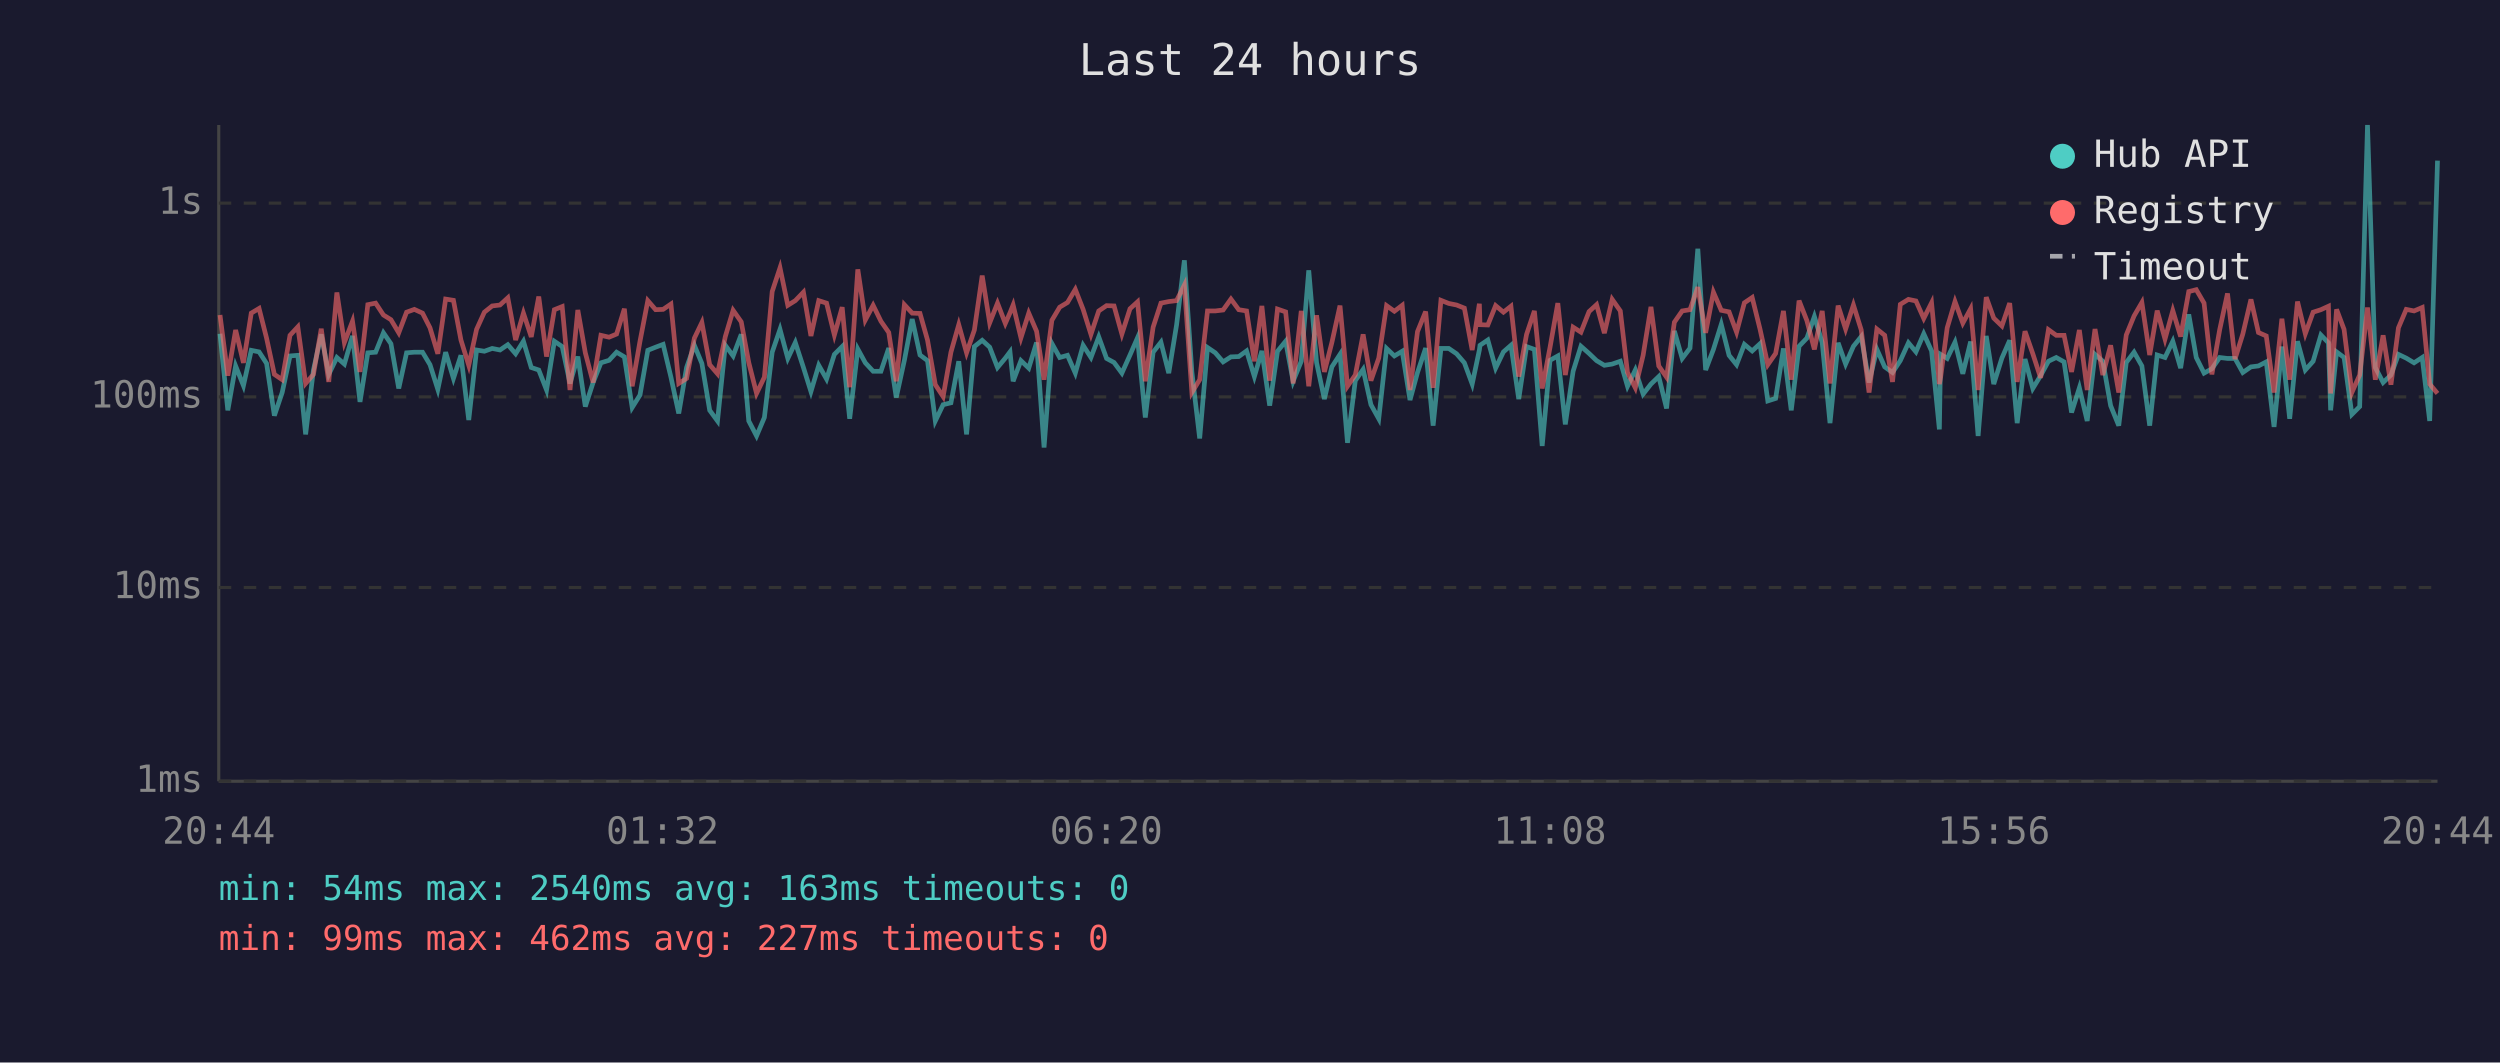
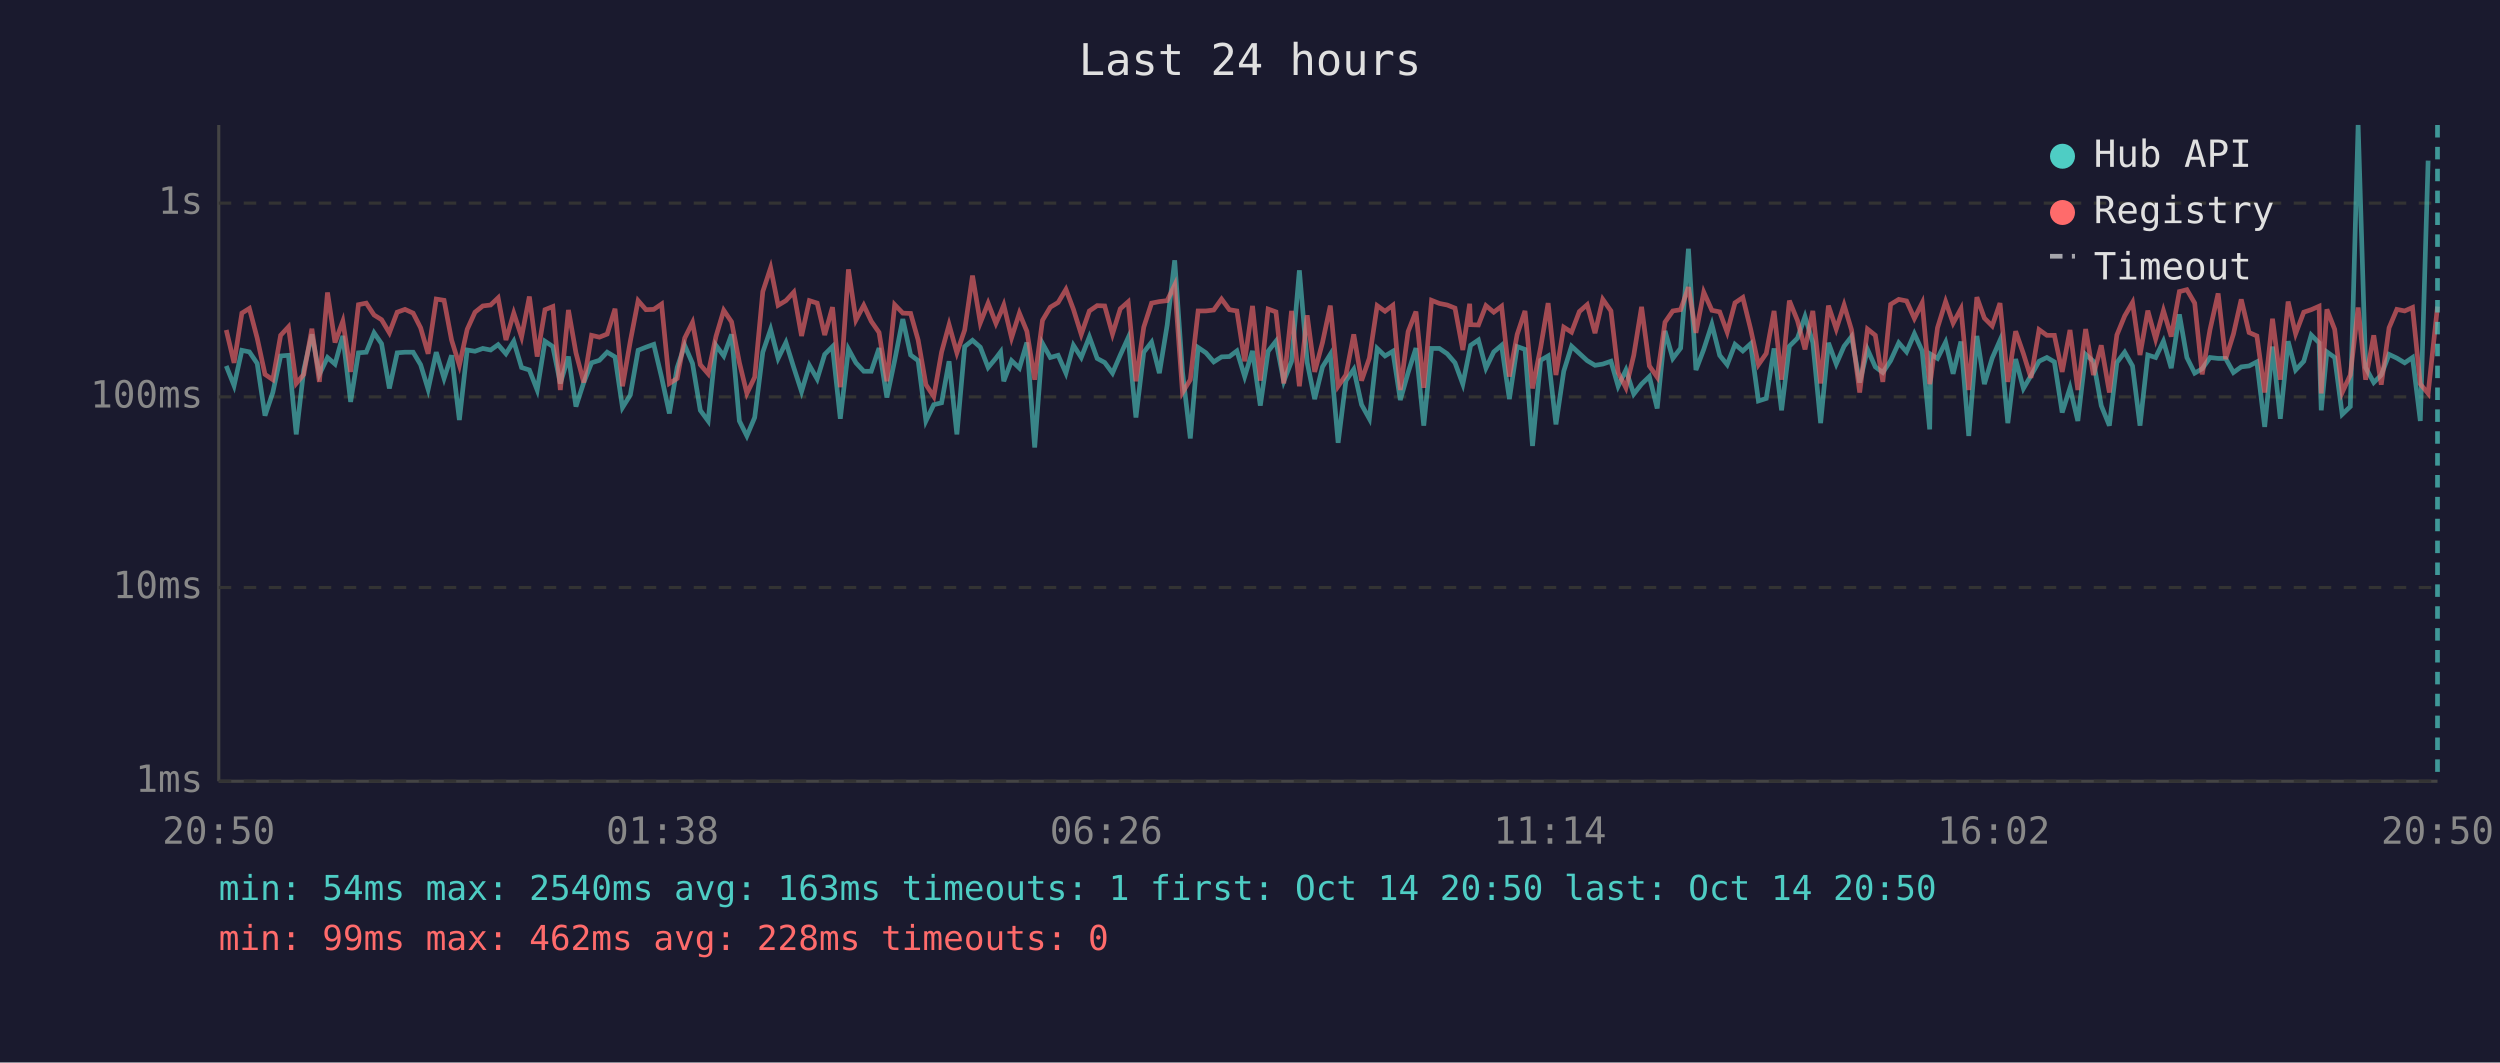
<svg xmlns="http://www.w3.org/2000/svg" viewBox="0 0 800 340" font-family="monospace" font-size="12">
  <rect width="800" height="340" fill="#1a1a2e" />
  <text x="400" y="24" fill="#e0e0e0" font-size="14" text-anchor="middle">Last 24 hours</text>
  <line x1="70" y1="40" x2="70" y2="250" stroke="#444" stroke-width="1" />
  <line x1="70" y1="250" x2="780" y2="250" stroke="#444" stroke-width="1" />
  <line x1="70" y1="250" x2="780" y2="250" stroke="#333" stroke-width="1" stroke-dasharray="4" />
  <text x="65" y="250" fill="#888" text-anchor="end" dominant-baseline="middle">1ms</text>
  <line x1="70" y1="188" x2="780" y2="188" stroke="#333" stroke-width="1" stroke-dasharray="4" />
  <text x="65" y="188" fill="#888" text-anchor="end" dominant-baseline="middle">10ms</text>
  <line x1="70" y1="127" x2="780" y2="127" stroke="#333" stroke-width="1" stroke-dasharray="4" />
  <text x="65" y="127" fill="#888" text-anchor="end" dominant-baseline="middle">100ms</text>
  <line x1="70" y1="65" x2="780" y2="65" stroke="#333" stroke-width="1" stroke-dasharray="4" />
  <text x="65" y="65" fill="#888" text-anchor="end" dominant-baseline="middle">1s</text>
-   <text x="70" y="270" fill="#888" text-anchor="middle">20:44</text>
-   <text x="212" y="270" fill="#888" text-anchor="middle">01:32</text>
-   <text x="354" y="270" fill="#888" text-anchor="middle">06:20</text>
-   <text x="496" y="270" fill="#888" text-anchor="middle">11:08</text>
-   <text x="638" y="270" fill="#888" text-anchor="middle">15:56</text>
-   <text x="780" y="270" fill="#888" text-anchor="middle">20:44</text>
-   <polyline points="70.4,106.8 72.9,131.3 75.4,117.1 77.9,123.4 80.4,112.1 82.9,112.6 85.3,116.3 87.8,133.0 90.3,125.6 92.8,113.9 95.3,113.7 97.8,139.0 100.3,118.4 102.8,107.0 105.2,119.8 107.8,114.4 110.2,116.5 112.8,107.5 115.2,128.6 117.7,112.9 120.2,112.7 122.7,106.5 125.1,110.0 127.6,124.3 130.1,112.9 132.6,112.7 135.2,112.7 137.6,116.7 140.1,124.6 142.6,112.7 145.1,121.1 147.5,113.7 150.0,134.4 152.5,112.0 155.0,112.4 157.5,111.5 160.0,112.0 162.5,110.3 165.0,113.2 167.5,109.2 170.0,117.6 172.4,118.4 174.9,124.8 177.4,109.2 179.9,110.9 182.4,122.7 184.9,114.1 187.3,130.1 189.8,122.4 192.3,116.1 194.9,115.3 197.3,112.7 199.8,114.2 202.3,130.4 204.8,126.4 207.3,112.1 209.8,111.1 212.2,110.2 214.7,120.7 217.2,132.3 219.7,117.6 222.2,110.5 224.6,116.3 227.1,131.3 229.6,134.7 232.1,110.5 234.6,113.9 237.2,107.0 239.6,134.7 242.1,139.5 244.6,133.6 247.1,112.7 249.6,105.4 252.1,114.7 254.5,109.6 257.1,117.6 259.5,125.3 262.0,116.9 264.5,121.3 267.0,113.4 269.5,110.9 271.9,134.0 274.5,111.7 276.9,116.1 279.4,118.8 281.9,118.8 284.4,111.4 286.8,127.2 289.4,115.3 291.9,102.1 294.4,113.6 296.8,115.4 299.3,134.7 301.8,129.5 304.3,128.9 306.8,115.6 309.3,139.0 311.8,110.9 314.3,108.9 316.7,111.1 319.2,117.6 321.7,114.6 323.2,112.6 324.2,122.0 326.7,115.4 329.2,117.8 331.7,109.6 334.1,143.2 336.6,109.9 339.1,114.4 341.6,113.7 344.1,119.4 346.6,110.5 349.1,114.4 351.6,107.8 354.1,114.7 356.5,116.0 359.0,119.4 361.6,113.6 364.0,108.1 366.5,133.6 369.0,112.7 371.5,109.5 374.0,119.4 376.5,104.0 379.0,83.3 381.4,119.0 383.9,140.3 386.4,111.2 388.9,112.9 391.4,115.8 393.9,114.2 396.4,114.1 398.9,112.3 401.4,120.5 403.8,112.3 406.3,129.8 408.8,112.4 411.4,109.2 413.8,122.0 416.4,115.6 418.8,86.5 421.3,116.0 423.8,127.7 426.2,117.4 428.8,113.4 431.2,141.7 433.7,121.8 436.2,118.2 438.7,129.5 441.2,134.0 443.7,111.5 446.2,113.9 448.7,112.4 451.2,128.0 453.6,119.2 456.2,111.4 458.6,136.2 461.1,111.5 463.6,111.5 466.1,113.2 468.6,116.1 471.1,122.9 473.4,112.0 473.6,110.5 476.1,108.8 478.6,117.8 481.1,112.6 483.5,110.5 486.0,127.7 488.5,110.9 491.0,111.8 493.5,142.7 496.0,115.3 498.5,113.9 500.9,135.8 503.4,118.8 505.9,110.8 508.5,113.1 510.9,115.4 513.4,116.9 515.9,116.5 518.5,115.6 520.8,123.6 523.3,118.4 525.8,126.1 528.3,122.9 530.8,120.5 533.3,130.7 535.8,105.9 538.3,114.7 540.8,111.4 543.3,79.6 545.8,118.4 548.3,111.8 550.8,103.8 553.3,113.7 555.7,116.7 558.2,110.2 560.7,112.3 563.2,110.0 565.7,128.3 568.2,127.5 570.7,111.5 573.2,131.3 575.7,110.8 578.2,108.2 580.6,101.3 583.1,109.6 585.6,135.4 588.2,109.7 590.6,116.5 593.1,110.8 595.6,107.7 598.1,122.4 600.6,111.8 603.1,117.4 605.6,119.2 608.1,115.4 610.7,109.7 613.1,112.6 615.6,106.8 618.1,112.3 620.6,137.4 621.0,113.4 623.1,114.7 625.6,109.5 628.1,119.6 630.6,109.3 633.0,139.5 635.6,107.5 638.0,122.9 640.6,114.6 643.1,108.9 645.5,135.4 648.0,114.9 650.5,124.3 653.0,120.2 655.5,115.6 658.0,114.4 660.5,115.8 662.9,132.0 665.4,124.1 667.9,134.7 670.4,113.4 672.9,115.6 675.4,129.8 678.0,136.2 680.4,116.0 682.9,112.7 685.4,117.1 687.9,136.2 690.3,113.6 692.8,114.4 695.3,109.2 697.8,117.8 700.4,100.6 702.8,114.4 705.3,119.4 707.8,118.0 710.3,114.4 712.8,114.7 715.2,114.7 717.7,119.2 720.3,117.4 722.7,117.1 725.2,115.8 727.7,136.6 730.2,110.9 732.7,134.0 735.2,109.2 737.7,118.4 740.2,115.6 742.7,107.2 745.1,109.7 745.8,131.3 747.7,112.6 750.1,114.4 752.6,132.6 755.1,130.1 757.6,40.0 760.1,117.6 762.6,122.4 765.1,120.0 767.5,113.4 770.0,114.6 772.5,116.1 775.1,114.4 777.5,134.7 780.0,51.4" fill="none" stroke="#4ecdc4" stroke-width="1.5" opacity="0.6" />
-   <polyline points="70.4,100.8 72.9,120.2 75.4,105.6 77.9,116.1 80.4,100.2 82.9,98.7 85.3,108.2 87.8,119.8 90.3,121.5 92.8,107.3 95.3,104.6 97.8,122.7 100.3,119.8 102.8,105.2 105.2,122.2 107.8,93.6 110.2,109.6 112.8,102.8 115.2,119.0 117.7,97.5 120.2,97.0 122.7,100.8 125.1,102.3 127.6,106.5 130.1,99.9 132.6,99.0 135.2,100.2 137.6,104.9 140.1,113.2 142.6,95.7 145.1,96.1 147.5,108.8 150.0,116.9 152.5,105.4 155.0,99.9 157.5,97.9 160.0,97.6 162.5,95.3 165.0,108.8 167.5,100.2 170.0,107.8 172.4,94.9 174.9,114.1 177.4,99.1 179.9,98.1 182.4,124.8 184.9,99.2 187.3,112.9 189.8,122.4 192.3,107.3 194.9,107.9 197.3,106.9 199.8,98.8 202.3,123.6 204.8,109.2 207.3,96.2 209.8,99.1 212.2,99.0 214.7,97.3 217.2,122.7 219.7,121.1 222.2,108.2 224.6,103.2 227.1,116.7 229.6,119.6 232.1,107.7 234.6,99.3 237.2,103.0 239.6,116.0 242.1,125.9 244.6,120.7 247.1,93.3 249.6,85.7 252.1,97.7 254.5,96.2 257.1,93.5 259.5,107.5 262.0,96.2 264.5,97.0 267.0,107.2 269.5,98.3 271.9,123.9 274.5,86.2 276.9,102.4 279.4,97.7 281.9,102.8 284.4,106.4 286.8,122.0 289.4,97.5 291.9,100.2 294.4,100.3 296.8,108.8 299.3,123.1 301.8,126.9 304.3,112.7 306.8,103.9 309.3,112.9 311.8,105.6 314.3,88.2 316.7,103.3 319.2,97.0 321.7,103.5 323.2,100.1 324.2,97.6 326.7,108.1 329.2,100.2 331.7,106.0 334.1,121.5 336.6,102.5 339.1,98.3 341.6,96.8 344.1,92.6 346.6,99.0 349.1,107.0 351.6,99.5 354.1,97.8 356.5,97.9 359.0,106.9 361.6,98.8 364.0,96.6 366.5,122.0 369.0,104.7 371.5,97.0 374.0,96.5 376.5,96.2 379.0,91.2 381.4,125.6 383.9,121.5 386.4,99.5 388.9,99.5 391.4,99.2 393.9,95.7 396.4,99.1 398.9,99.5 401.4,115.6 403.8,97.9 406.3,121.8 408.8,98.9 411.4,99.8 413.8,122.7 416.4,99.5 418.8,123.6 421.3,100.9 423.8,119.0 426.2,109.6 428.8,97.8 431.2,123.6 433.7,120.0 436.2,107.0 438.7,121.8 441.2,114.6 443.7,97.8 446.2,99.6 448.7,97.7 451.2,124.8 453.6,106.1 456.2,99.7 458.6,124.1 461.1,96.1 463.6,97.1 466.1,97.6 468.6,98.6 471.1,112.0 473.4,97.2 473.6,103.9 476.1,104.0 478.6,97.8 481.1,99.9 483.5,98.0 486.0,120.5 488.5,107.0 491.0,99.5 493.5,124.3 496.0,111.2 498.5,97.0 500.9,120.0 503.4,104.7 505.9,106.3 508.5,99.7 510.9,97.5 513.4,106.6 515.9,95.8 518.5,99.5 520.8,119.2 523.3,124.1 525.8,113.7 528.3,98.2 530.8,117.1 533.3,120.7 535.8,103.1 538.3,99.5 540.8,99.1 543.3,91.9 545.8,106.5 548.3,93.5 550.8,99.3 553.3,99.8 555.7,106.3 558.2,96.9 560.7,95.2 563.2,105.3 565.7,116.7 568.2,113.1 570.7,99.5 573.2,121.5 575.7,96.2 578.2,102.6 580.6,111.8 583.1,99.5 585.6,122.7 588.2,97.8 590.6,105.3 593.1,97.6 595.6,105.6 598.1,125.6 600.6,105.3 603.1,107.3 605.6,122.2 608.1,97.4 610.7,95.8 613.1,96.3 615.6,101.9 618.1,96.9 620.6,122.9 621.0,120.7 623.1,104.9 625.6,96.5 628.1,103.4 630.6,98.8 633.0,124.8 635.6,95.1 638.0,101.8 640.6,104.3 643.1,97.0 645.5,122.2 648.0,106.0 650.5,113.2 653.0,120.9 655.5,105.5 658.0,107.3 660.5,107.3 662.9,119.0 665.4,105.6 667.9,124.8 670.4,105.3 672.9,120.0 675.4,110.5 678.0,125.6 680.4,107.2 682.9,101.1 685.4,96.8 687.9,113.6 690.3,99.4 692.8,108.5 695.3,99.4 697.8,107.7 700.4,93.3 702.8,92.7 705.3,97.0 707.8,119.8 710.3,105.5 712.8,93.9 715.2,114.9 717.7,106.9 720.3,95.8 722.7,106.4 725.2,107.5 727.7,125.6 730.2,102.0 732.7,121.5 735.2,96.5 737.7,106.8 740.2,99.9 742.7,99.1 745.1,98.0 745.8,125.9 747.7,99.0 750.1,105.4 752.6,125.6 755.1,120.0 757.6,98.4 760.1,121.5 762.6,107.3 765.1,123.1 767.5,104.9 770.0,99.0 772.5,99.5 775.1,98.4 777.5,122.9 780.0,125.9" fill="none" stroke="#ff6b6b" stroke-width="1.5" opacity="0.6" />
+   <text x="70" y="270" fill="#888" text-anchor="middle">20:50</text>
+   <text x="212" y="270" fill="#888" text-anchor="middle">01:38</text>
+   <text x="354" y="270" fill="#888" text-anchor="middle">06:26</text>
+   <text x="496" y="270" fill="#888" text-anchor="middle">11:14</text>
+   <text x="638" y="270" fill="#888" text-anchor="middle">16:02</text>
+   <text x="780" y="270" fill="#888" text-anchor="middle">20:50</text>
+   <polyline points="72.4,117.1 74.9,123.4 77.4,112.1 79.8,112.6 82.3,116.3 84.8,133.0 87.3,125.6 89.8,113.9 92.3,113.7 94.8,139.0 97.2,118.4 99.8,107.0 102.2,119.8 104.8,114.4 107.2,116.5 109.7,107.5 112.2,128.6 114.7,112.9 117.2,112.7 119.7,106.5 122.1,110.0 124.6,124.3 127.1,112.9 129.6,112.7 132.2,112.7 134.6,116.7 137.0,124.6 139.6,112.7 142.1,121.1 144.5,113.7 147.0,134.4 149.5,112.0 152.0,112.4 154.5,111.5 157.0,112.0 159.4,110.3 161.9,113.2 164.4,109.2 166.9,117.6 169.4,118.4 171.9,124.8 174.4,109.2 176.9,110.9 179.3,122.7 181.9,114.1 184.3,130.1 186.8,122.4 189.3,116.1 191.8,115.3 194.3,112.7 196.8,114.2 199.2,130.4 201.7,126.4 204.2,112.1 206.7,111.1 209.2,110.2 211.7,120.7 214.2,132.3 216.7,117.6 219.1,110.5 221.6,116.3 224.1,131.3 226.6,134.7 229.1,110.5 231.6,113.9 234.1,107.0 236.6,134.7 239.0,139.5 241.5,133.6 244.1,112.7 246.6,105.4 249.0,114.7 251.5,109.6 254.0,117.6 256.5,125.3 259.0,116.9 261.5,121.3 263.9,113.4 266.4,110.9 268.9,134.0 271.5,111.7 273.9,116.1 276.4,118.8 278.8,118.8 281.3,111.4 283.8,127.2 286.3,115.3 288.9,102.1 291.4,113.6 293.8,115.4 296.3,134.7 298.8,129.5 301.3,128.9 303.7,115.6 306.2,139.0 308.7,110.9 311.2,108.9 313.7,111.1 316.2,117.6 318.7,114.6 320.2,112.6 321.2,122.0 323.7,115.4 326.2,117.8 328.6,109.6 331.1,143.2 333.6,109.9 336.1,114.4 338.6,113.7 341.1,119.4 343.5,110.5 346.0,114.4 348.6,107.8 351.1,114.7 353.5,116.0 356.0,119.4 358.5,113.6 361.0,108.1 363.5,133.6 366.0,112.7 368.5,109.5 371.0,119.4 373.5,104.0 375.9,83.3 378.4,119.0 380.9,140.3 383.4,111.2 385.9,112.9 388.4,115.8 390.9,114.2 393.4,114.1 395.8,112.3 398.3,120.5 400.8,112.3 403.3,129.8 405.8,112.4 408.3,109.2 410.8,122.0 413.3,115.6 415.8,86.5 418.3,116.0 420.7,127.7 423.2,117.4 425.7,113.4 428.2,141.7 430.7,121.8 433.2,118.2 435.7,129.5 438.2,134.0 440.7,111.5 443.2,113.9 445.7,112.4 448.1,128.0 450.6,119.2 453.1,111.4 455.6,136.2 458.1,111.5 460.6,111.5 463.1,113.2 465.6,116.1 468.1,122.9 470.3,112.0 470.6,110.5 473.1,108.8 475.5,117.8 478.0,112.6 480.5,110.5 483.0,127.7 485.5,110.9 488.0,111.8 490.4,142.7 493.0,115.3 495.4,113.9 497.9,135.8 500.4,118.8 502.9,110.8 505.4,113.1 507.9,115.4 510.4,116.9 512.9,116.5 515.5,115.6 517.8,123.6 520.3,118.4 522.8,126.1 525.3,122.9 527.8,120.5 530.3,130.7 532.8,105.9 535.3,114.7 537.8,111.4 540.3,79.6 542.7,118.4 545.2,111.8 547.8,103.8 550.3,113.7 552.7,116.7 555.2,110.2 557.7,112.3 560.2,110.0 562.7,128.3 565.2,127.5 567.7,111.5 570.1,131.3 572.6,110.8 575.2,108.2 577.6,101.3 580.1,109.6 582.6,135.4 585.1,109.7 587.6,116.5 590.1,110.8 592.5,107.7 595.1,122.4 597.6,111.8 600.1,117.4 602.5,119.2 605.0,115.4 607.6,109.7 610.1,112.6 612.6,106.8 615.1,112.3 617.5,137.4 617.9,113.4 620.0,114.7 622.6,109.5 625.0,119.6 627.5,109.3 630.0,139.5 632.6,107.5 635.0,122.9 637.5,114.6 640.0,108.9 642.5,135.4 645.0,114.9 647.5,124.3 649.9,120.2 652.5,115.6 655.0,114.4 657.4,115.8 659.9,132.0 662.4,124.1 664.9,134.7 667.4,113.4 669.9,115.6 672.4,129.8 675.0,136.2 677.4,116.0 679.9,112.7 682.4,117.1 684.8,136.2 687.3,113.6 689.8,114.4 692.3,109.2 694.8,117.8 697.4,100.6 699.8,114.4 702.3,119.4 704.7,118.0 707.2,114.4 709.8,114.7 712.2,114.7 714.7,119.2 717.2,117.4 719.7,117.1 722.2,115.8 724.7,136.6 727.2,110.9 729.7,134.0 732.2,109.2 734.6,118.4 737.2,115.6 739.6,107.2 742.1,109.7 742.8,131.3 744.6,112.6 747.1,114.4 749.5,132.6 752.1,130.1 754.6,40.0 757.0,117.6 759.6,122.4 762.0,120.0 764.5,113.4 767.0,114.6 769.5,116.1 772.0,114.4 774.5,134.7 777.0,51.4" fill="none" stroke="#4ecdc4" stroke-width="1.5" opacity="0.6" />
+   <polyline points="72.4,105.6 74.9,116.1 77.4,100.2 79.8,98.7 82.3,108.2 84.8,119.8 87.3,121.5 89.8,107.3 92.3,104.6 94.8,122.7 97.2,119.8 99.8,105.2 102.2,122.2 104.8,93.6 107.2,109.6 109.7,102.8 112.2,119.0 114.7,97.5 117.2,97.0 119.7,100.8 122.1,102.3 124.6,106.5 127.1,99.9 129.6,99.0 132.2,100.2 134.6,104.9 137.0,113.2 139.6,95.7 142.1,96.1 144.5,108.8 147.0,116.9 149.5,105.4 152.0,99.9 154.5,97.9 157.0,97.6 159.4,95.3 161.9,108.8 164.4,100.2 166.9,107.8 169.4,94.9 171.9,114.1 174.4,99.1 176.9,98.1 179.3,124.8 181.9,99.2 184.3,112.9 186.8,122.4 189.3,107.3 191.8,107.9 194.3,106.9 196.8,98.8 199.2,123.6 201.7,109.2 204.2,96.2 206.7,99.1 209.2,99.0 211.7,97.3 214.2,122.7 216.7,121.1 219.1,108.2 221.6,103.2 224.1,116.7 226.6,119.6 229.1,107.7 231.6,99.3 234.1,103.0 236.6,116.0 239.0,125.9 241.5,120.7 244.1,93.3 246.6,85.7 249.0,97.7 251.5,96.2 254.0,93.5 256.5,107.5 259.0,96.2 261.5,97.0 263.9,107.2 266.4,98.3 268.9,123.9 271.5,86.2 273.9,102.4 276.4,97.7 278.8,102.8 281.3,106.4 283.8,122.0 286.3,97.5 288.9,100.2 291.4,100.3 293.8,108.8 296.3,123.1 298.8,126.9 301.3,112.7 303.7,103.9 306.2,112.9 308.7,105.6 311.2,88.2 313.7,103.3 316.2,97.0 318.7,103.5 320.2,100.1 321.2,97.6 323.7,108.1 326.2,100.2 328.6,106.0 331.1,121.5 333.6,102.5 336.1,98.3 338.6,96.8 341.1,92.6 343.5,99.0 346.0,107.0 348.6,99.5 351.1,97.8 353.5,97.9 356.0,106.9 358.5,98.8 361.0,96.6 363.5,122.0 366.0,104.7 368.5,97.0 371.0,96.5 373.5,96.2 375.9,91.2 378.4,125.6 380.9,121.5 383.4,99.5 385.9,99.5 388.4,99.2 390.9,95.7 393.4,99.1 395.8,99.5 398.3,115.6 400.8,97.9 403.3,121.8 405.8,98.9 408.3,99.8 410.8,122.7 413.3,99.5 415.8,123.6 418.3,100.9 420.7,119.0 423.2,109.6 425.7,97.8 428.2,123.6 430.7,120.0 433.2,107.0 435.7,121.8 438.2,114.6 440.7,97.8 443.2,99.6 445.7,97.7 448.1,124.8 450.6,106.1 453.1,99.7 455.6,124.1 458.1,96.1 460.6,97.1 463.1,97.6 465.6,98.6 468.1,112.0 470.3,97.2 470.6,103.9 473.1,104.0 475.5,97.8 478.0,99.9 480.5,98.0 483.0,120.5 485.5,107.0 488.0,99.5 490.4,124.3 493.0,111.2 495.4,97.0 497.9,120.0 500.4,104.7 502.9,106.3 505.4,99.7 507.9,97.5 510.4,106.6 512.9,95.8 515.5,99.5 517.8,119.2 520.3,124.1 522.8,113.7 525.3,98.2 527.8,117.1 530.3,120.7 532.8,103.1 535.3,99.5 537.8,99.1 540.3,91.9 542.7,106.5 545.2,93.5 547.8,99.3 550.3,99.8 552.7,106.3 555.2,96.9 557.7,95.2 560.2,105.3 562.7,116.7 565.2,113.1 567.7,99.5 570.1,121.5 572.6,96.2 575.2,102.6 577.6,111.8 580.1,99.5 582.6,122.7 585.1,97.8 587.6,105.3 590.1,97.6 592.5,105.6 595.1,125.6 597.6,105.3 600.1,107.3 602.5,122.2 605.0,97.4 607.6,95.8 610.1,96.3 612.6,101.9 615.1,96.9 617.5,122.9 617.9,120.7 620.0,104.9 622.6,96.5 625.0,103.4 627.5,98.8 630.0,124.8 632.6,95.1 635.0,101.8 637.5,104.3 640.0,97.0 642.5,122.2 645.0,106.0 647.5,113.2 649.9,120.9 652.5,105.5 655.0,107.3 657.4,107.3 659.9,119.0 662.4,105.6 664.9,124.8 667.4,105.3 669.9,120.0 672.4,110.5 675.0,125.6 677.4,107.2 679.9,101.1 682.4,96.8 684.8,113.6 687.3,99.4 689.8,108.5 692.3,99.4 694.8,107.7 697.4,93.3 699.8,92.7 702.3,97.0 704.7,119.8 707.2,105.5 709.8,93.9 712.2,114.9 714.7,106.9 717.2,95.8 719.7,106.4 722.2,107.5 724.7,125.6 727.2,102.0 729.7,121.5 732.2,96.5 734.6,106.8 737.2,99.9 739.6,99.1 742.1,98.0 742.8,125.9 744.6,99.0 747.1,105.4 749.5,125.6 752.1,120.0 754.6,98.4 757.0,121.5 759.6,107.3 762.0,123.1 764.5,104.9 767.0,99.0 769.5,99.5 772.0,98.4 774.5,122.9 777.0,125.9 780.0,98.1" fill="none" stroke="#ff6b6b" stroke-width="1.5" opacity="0.6" />
+   <line x1="780.0" y1="40" x2="780.0" y2="250" stroke="#4ecdc4" stroke-width="1.5" stroke-dasharray="4,3" opacity="0.7" />
  <circle cx="660" cy="50" r="4" fill="#4ecdc4" />
  <text x="670" y="50" fill="#e0e0e0" dominant-baseline="middle">Hub API</text>
  <circle cx="660" cy="68" r="4" fill="#ff6b6b" />
  <text x="670" y="68" fill="#e0e0e0" dominant-baseline="middle">Registry</text>
  <line x1="656" y1="82" x2="664" y2="82" stroke="#e0e0e0" stroke-width="1.5" stroke-dasharray="4,3" opacity="0.7" />
  <text x="670" y="86" fill="#e0e0e0" dominant-baseline="middle">Timeout</text>
-   <text x="70" y="288" fill="#4ecdc4" font-size="11">min: 54ms  max: 2540ms  avg: 163ms  timeouts: 0</text>
-   <text x="70" y="304" fill="#ff6b6b" font-size="11">min: 99ms  max: 462ms  avg: 227ms  timeouts: 0</text>
+   <text x="70" y="288" fill="#4ecdc4" font-size="11">min: 54ms  max: 2540ms  avg: 163ms  timeouts: 1  first: Oct 14 20:50  last: Oct 14 20:50</text>
+   <text x="70" y="304" fill="#ff6b6b" font-size="11">min: 99ms  max: 462ms  avg: 228ms  timeouts: 0</text>
</svg>
